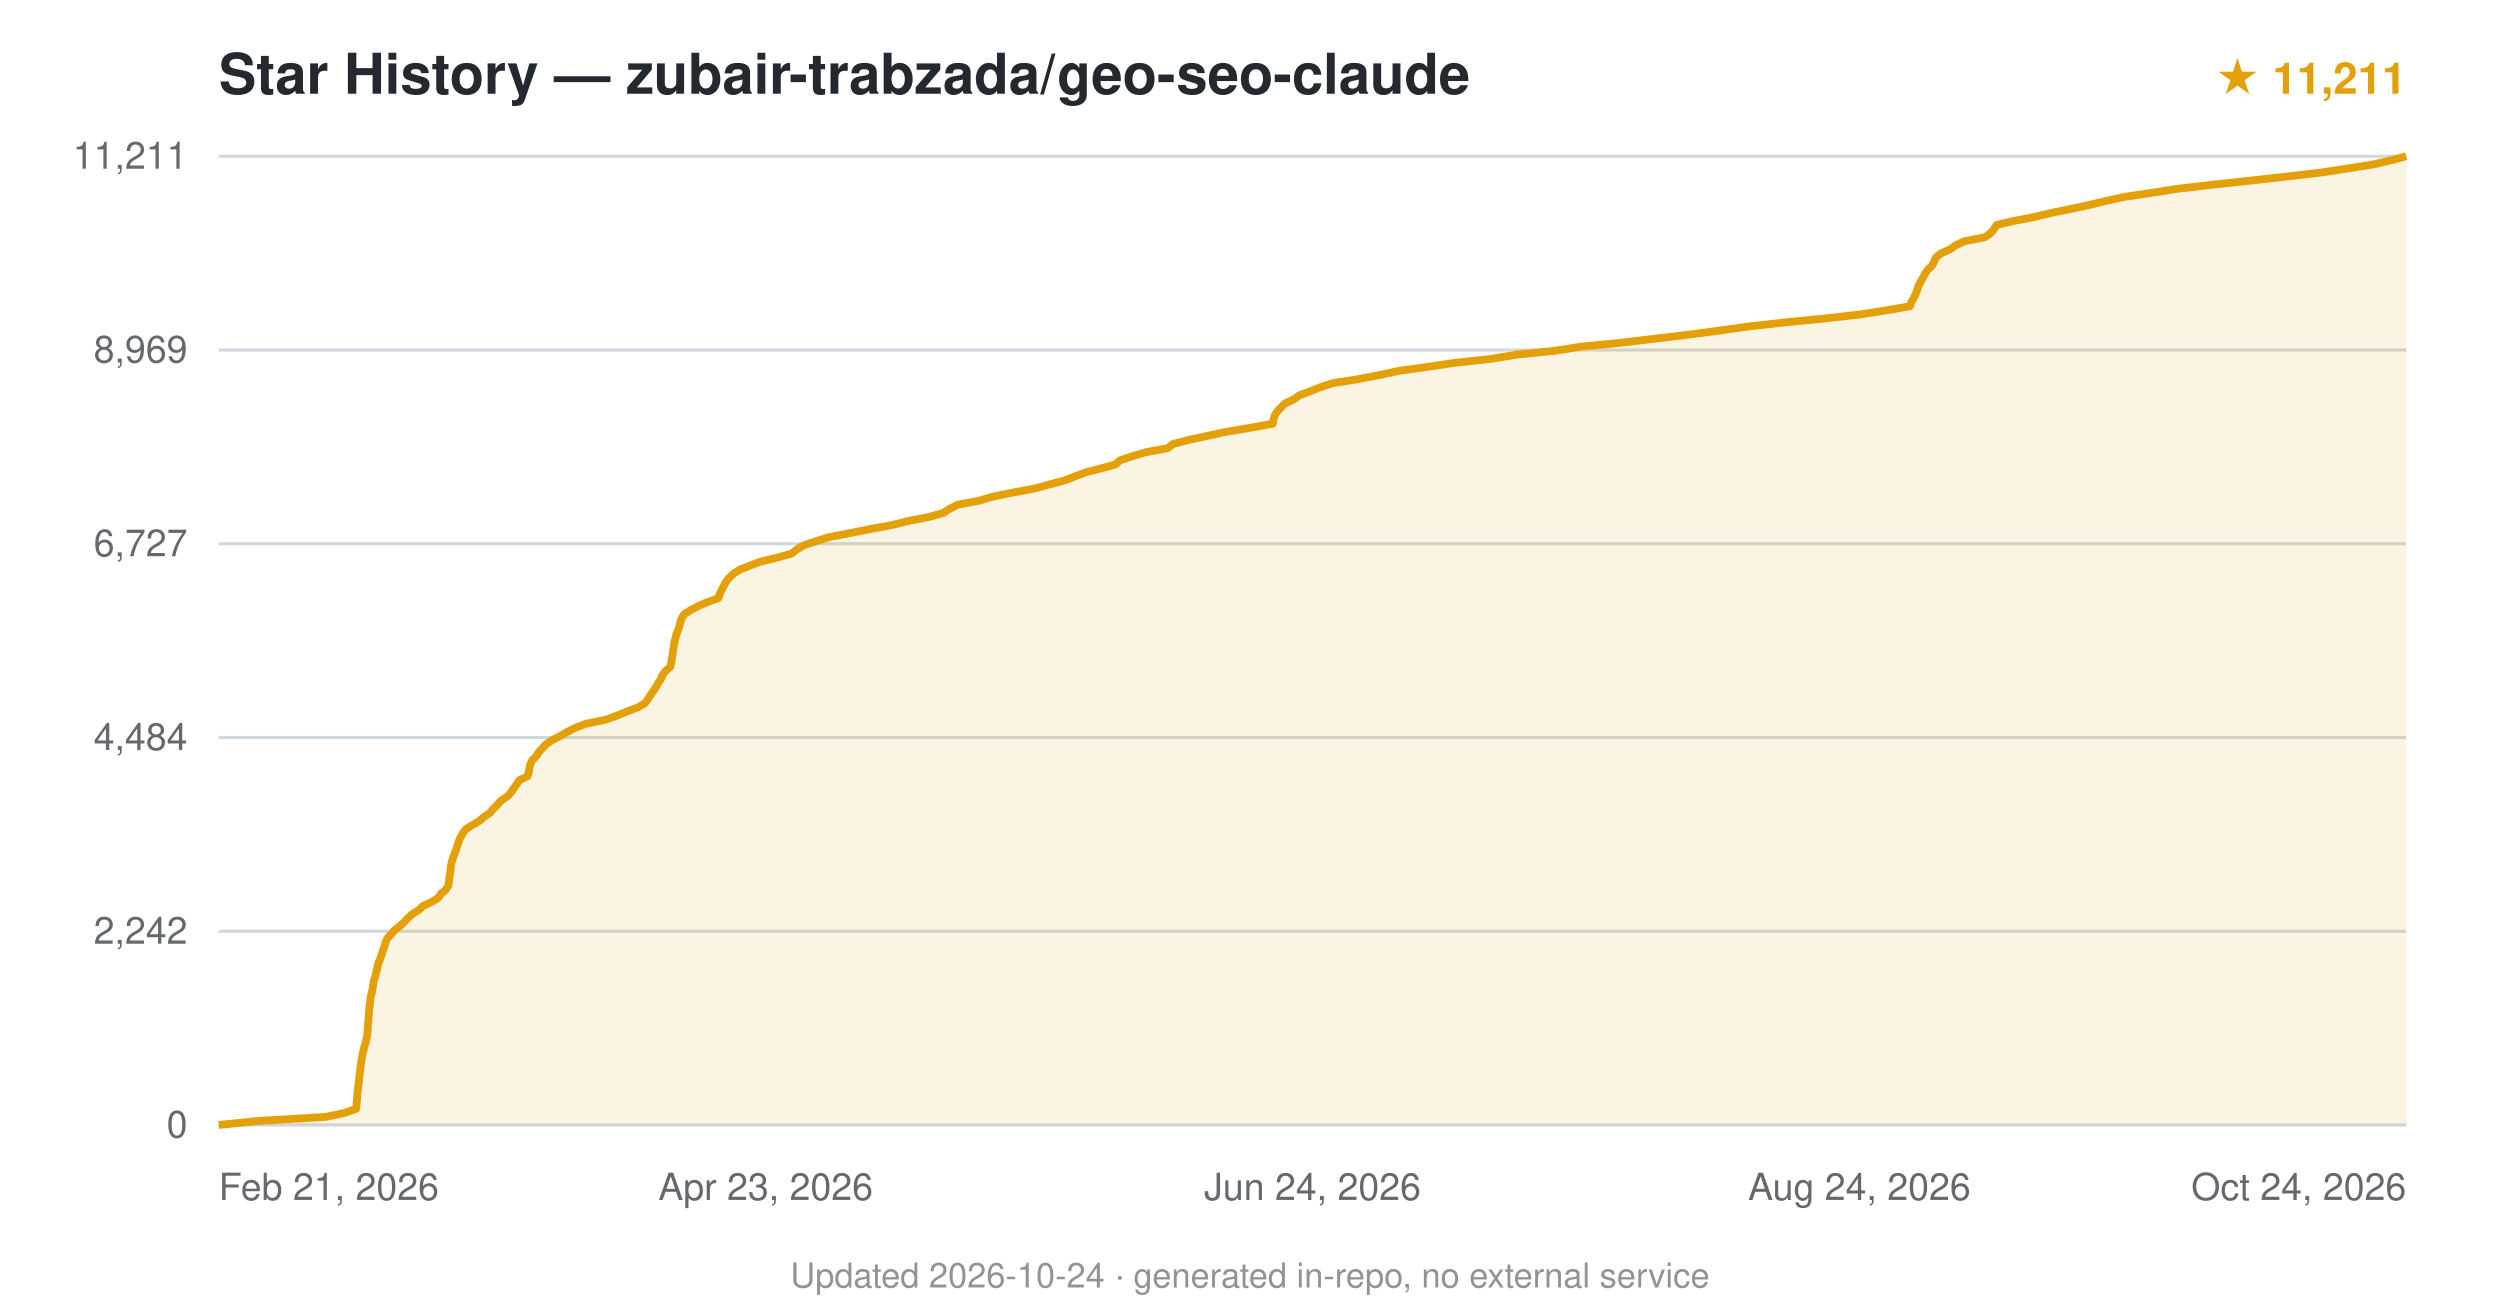
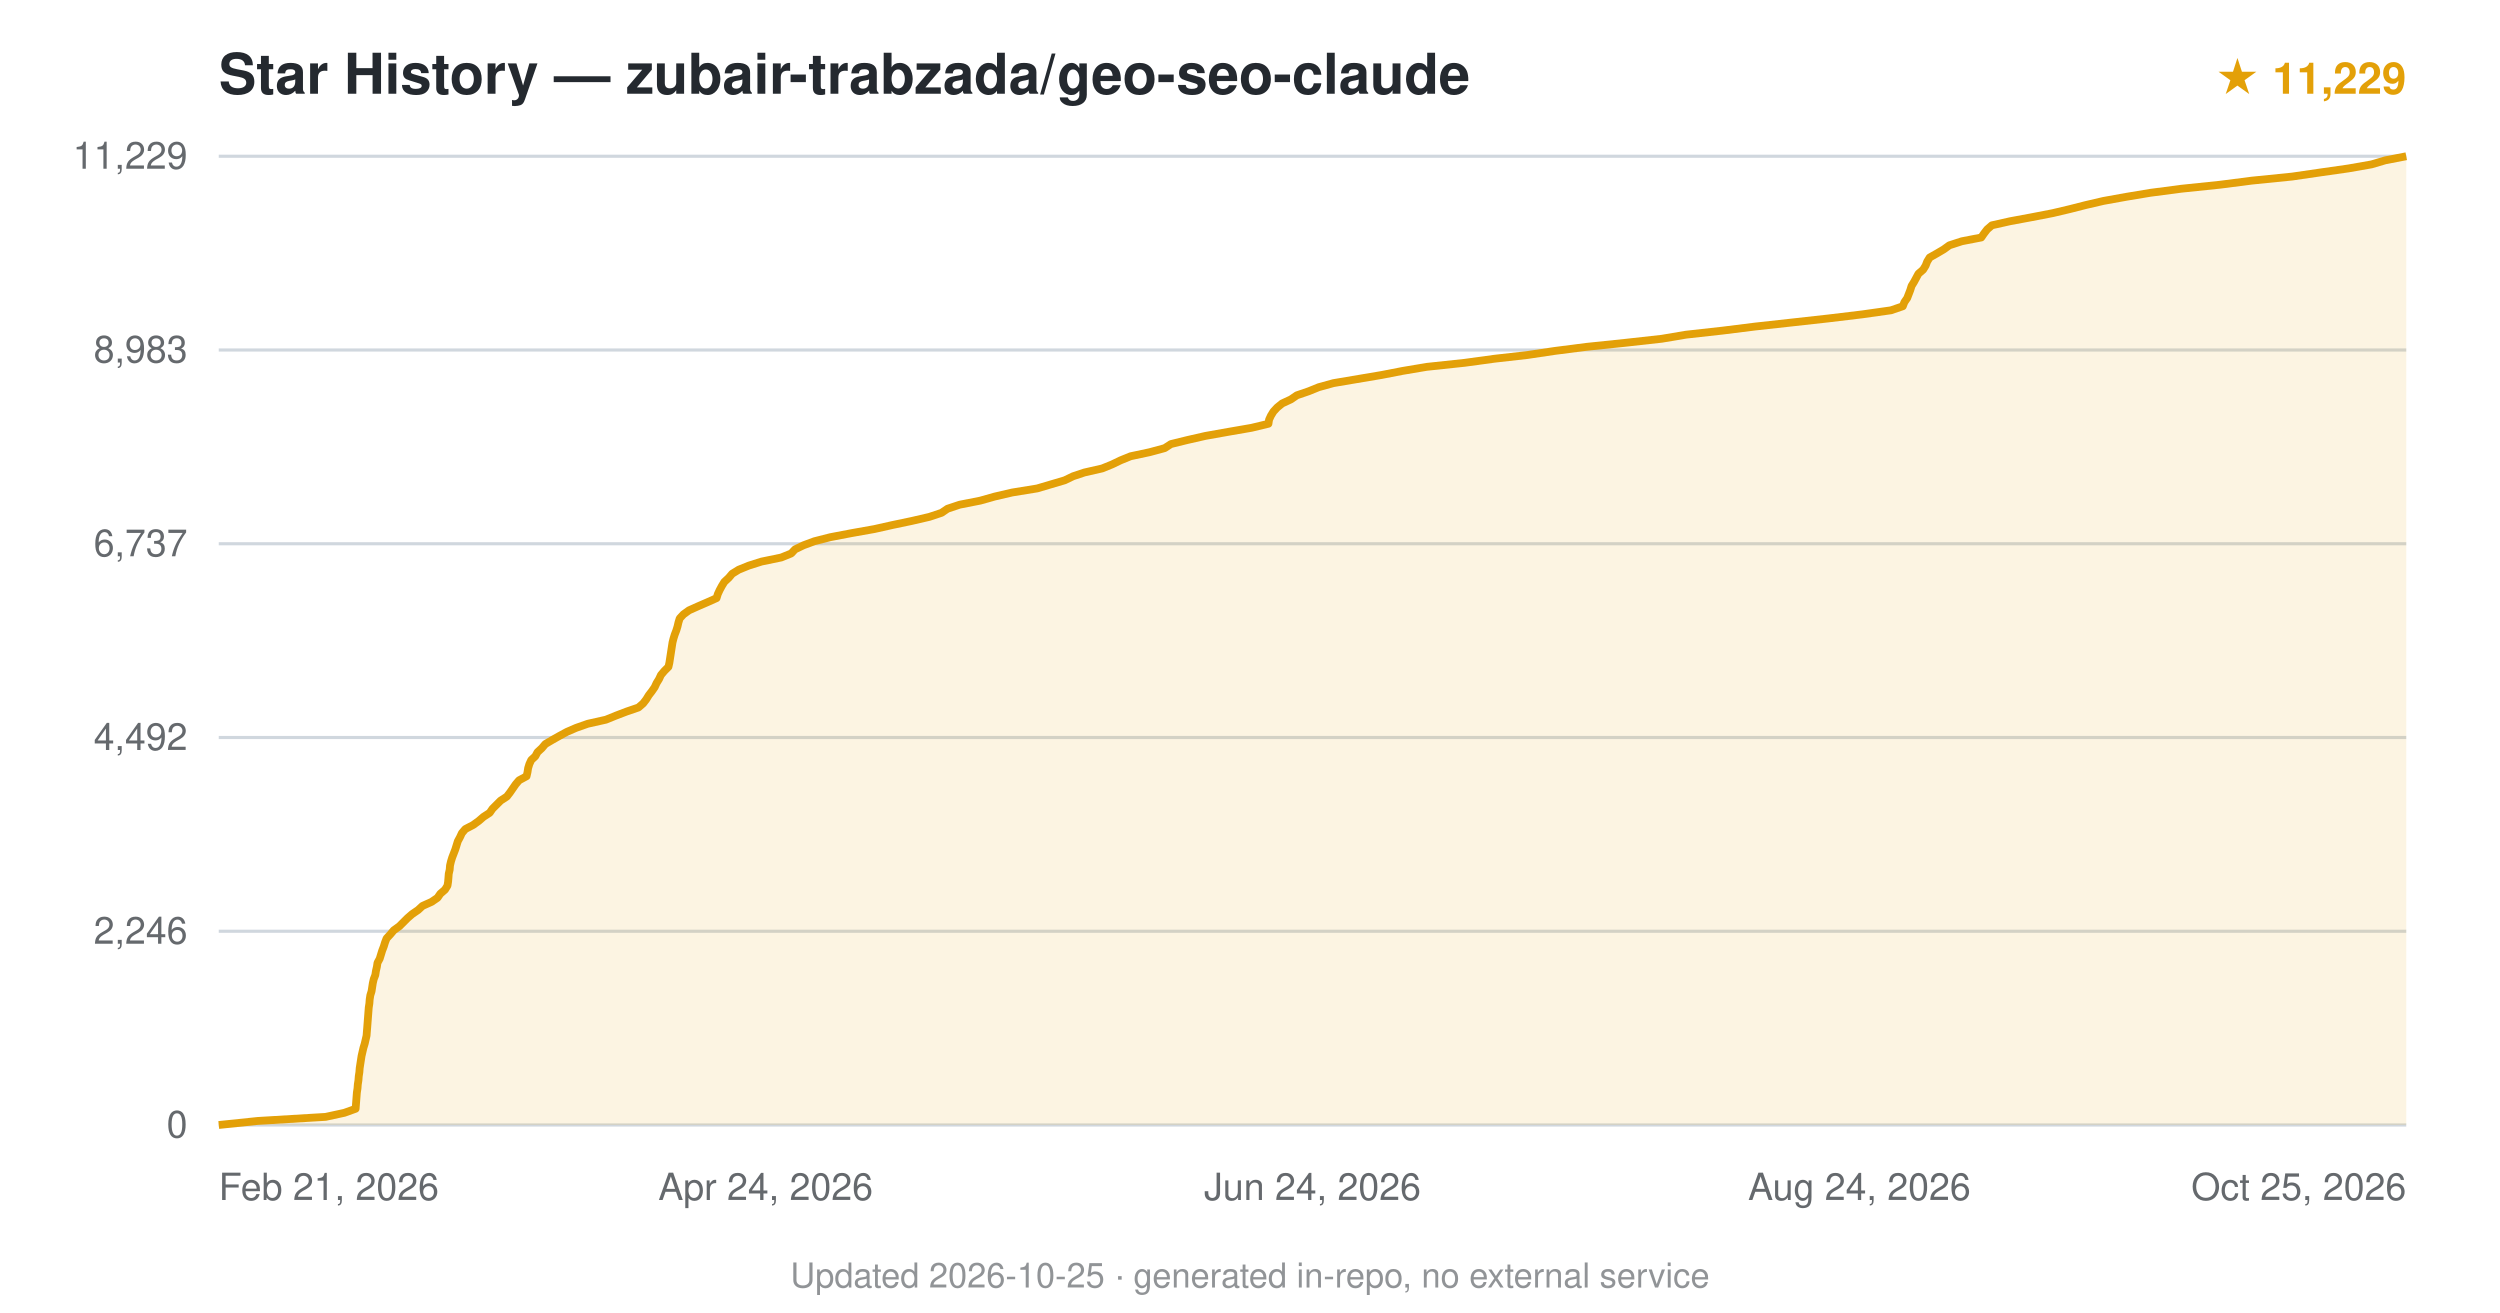
<svg xmlns="http://www.w3.org/2000/svg" viewBox="0 0 800 420" font-family="-apple-system,BlinkMacSystemFont,'Segoe UI',Helvetica,Arial,sans-serif">
  <text x="70" y="30" font-size="18" font-weight="600" fill="#24292f">Star History — zubair-trabzada/geo-seo-claude</text>
-   <text x="770" y="30" text-anchor="end" font-size="14" fill="#e3a008" font-weight="600">★ 11,211</text>
+   <text x="770" y="30" text-anchor="end" font-size="14" fill="#e3a008" font-weight="600">★ 11,229</text>
  <line x1="70" y1="360.0" x2="770" y2="360.0" stroke="#d0d7de" stroke-width="1" />
  <text x="60" y="364.0" text-anchor="end" font-size="12" fill="#24292f" opacity="0.7">0</text>
  <line x1="70" y1="298.0" x2="770" y2="298.0" stroke="#d0d7de" stroke-width="1" />
-   <text x="60" y="302.0" text-anchor="end" font-size="12" fill="#24292f" opacity="0.7">2,242</text>
+   <text x="60" y="302.0" text-anchor="end" font-size="12" fill="#24292f" opacity="0.7">2,246</text>
  <line x1="70" y1="236.0" x2="770" y2="236.0" stroke="#d0d7de" stroke-width="1" />
-   <text x="60" y="240.0" text-anchor="end" font-size="12" fill="#24292f" opacity="0.7">4,484</text>
+   <text x="60" y="240.0" text-anchor="end" font-size="12" fill="#24292f" opacity="0.7">4,492</text>
  <line x1="70" y1="174.0" x2="770" y2="174.0" stroke="#d0d7de" stroke-width="1" />
-   <text x="60" y="178.0" text-anchor="end" font-size="12" fill="#24292f" opacity="0.7">6,727</text>
+   <text x="60" y="178.0" text-anchor="end" font-size="12" fill="#24292f" opacity="0.7">6,737</text>
  <line x1="70" y1="112.0" x2="770" y2="112.0" stroke="#d0d7de" stroke-width="1" />
-   <text x="60" y="116.0" text-anchor="end" font-size="12" fill="#24292f" opacity="0.7">8,969</text>
+   <text x="60" y="116.0" text-anchor="end" font-size="12" fill="#24292f" opacity="0.7">8,983</text>
  <line x1="70" y1="50.0" x2="770" y2="50.0" stroke="#d0d7de" stroke-width="1" />
-   <text x="60" y="54.0" text-anchor="end" font-size="12" fill="#24292f" opacity="0.7">11,211</text>
-   <path d="M70.0,360.0 L82.6,358.7 L104.3,357.4 L110.4,356.1 L114.0,354.8 L114.1,353.5 L114.2,352.2 L114.3,350.9 L114.4,349.6 L114.6,348.3 L114.7,347.0 L114.9,345.7 L115.0,344.4 L115.2,343.1 L115.3,341.8 L115.5,340.5 L115.7,339.2 L115.9,337.9 L116.2,336.6 L116.5,335.3 L116.9,334.0 L117.2,332.7 L117.5,331.4 L117.6,330.1 L117.7,328.8 L117.8,327.5 L117.9,326.3 L118.0,325.0 L118.1,323.7 L118.2,322.4 L118.4,321.1 L118.5,319.8 L118.7,318.5 L119.1,317.2 L119.3,315.9 L119.5,314.6 L119.8,313.3 L120.2,312.0 L120.5,310.7 L120.8,309.4 L121.1,308.1 L121.7,306.8 L122.1,305.5 L122.5,304.2 L123.0,302.9 L123.4,301.6 L123.9,300.3 L125.1,299.0 L126.2,297.7 L127.9,296.4 L129.3,295.1 L130.5,293.8 L131.9,292.5 L134.0,291.2 L135.4,289.9 L138.2,288.6 L140.3,287.3 L141.1,286.0 L142.6,284.8 L143.4,283.5 L143.7,282.2 L143.8,280.9 L144.0,279.6 L144.2,278.3 L144.3,277.0 L144.6,275.7 L145.0,274.4 L145.5,273.1 L146.0,271.8 L146.4,270.5 L146.8,269.2 L147.4,267.9 L148.1,266.6 L149.1,265.3 L151.2,264.0 L153.4,262.7 L154.9,261.4 L156.8,260.1 L157.9,258.8 L159.2,257.5 L160.3,256.2 L162.3,254.9 L163.5,253.6 L164.4,252.3 L165.3,251.0 L166.2,249.7 L168.8,248.4 L169.2,247.1 L169.4,245.8 L169.7,244.6 L170.3,243.3 L171.6,242.0 L172.4,240.7 L173.6,239.4 L174.8,238.1 L176.8,236.8 L179.3,235.5 L181.5,234.2 L184.1,232.9 L187.5,231.6 L193.8,230.3 L197.4,229.0 L200.6,227.7 L204.0,226.4 L206.3,225.1 L207.3,223.8 L208.1,222.5 L209.0,221.2 L209.9,219.9 L210.6,218.6 L211.5,217.3 L212.0,216.0 L213.0,214.7 L214.5,213.4 L214.8,212.1 L215.0,210.8 L215.2,209.5 L215.4,208.2 L215.6,206.9 L215.8,205.6 L216.1,204.4 L216.4,203.1 L216.9,201.8 L217.4,200.5 L217.7,199.2 L218.1,197.9 L218.9,196.6 L220.9,195.3 L223.3,194.0 L226.3,192.7 L229.9,191.4 L230.3,190.1 L230.9,188.8 L231.6,187.5 L232.3,186.2 L233.3,184.9 L234.7,183.6 L236.7,182.3 L240.0,181.0 L243.4,179.7 L248.9,178.4 L253.4,177.1 L255.0,175.8 L257.2,174.5 L261.1,173.2 L265.1,171.9 L272.0,170.6 L278.4,169.3 L285.5,168.0 L290.7,166.7 L297.4,165.4 L301.9,164.1 L303.9,162.8 L306.5,161.5 L313.4,160.2 L317.7,158.9 L324.2,157.6 L331.2,156.3 L335.9,155.0 L340.8,153.7 L344.1,152.4 L347.6,151.1 L352.3,149.9 L357.0,148.6 L358.4,147.3 L362.3,146.0 L366.7,144.7 L373.7,143.4 L375.3,142.1 L380.3,140.8 L386.3,139.5 L392.3,138.2 L400.0,136.9 L407.3,135.6 L407.5,134.3 L407.9,133.0 L408.7,131.7 L409.9,130.4 L411.2,129.1 L414.0,127.8 L415.8,126.5 L419.3,125.2 L422.5,123.9 L426.5,122.6 L434.8,121.3 L441.5,120.0 L447.5,118.7 L456.7,117.4 L465.6,116.1 L477.4,114.8 L485.2,113.5 L497.9,112.2 L506.1,110.9 L518.4,109.7 L529.4,108.4 L540.2,107.1 L550.1,105.8 L559.3,104.5 L570.8,103.2 L584.0,101.9 L595.4,100.6 L603.7,99.3 L611.2,98.0 L611.6,96.7 L612.4,95.4 L613.0,94.1 L613.5,92.8 L613.9,91.5 L614.6,90.2 L615.3,88.9 L616.0,87.6 L616.9,86.3 L618.3,85.0 L618.9,83.7 L619.5,82.4 L621.1,81.1 L624.0,79.8 L625.8,78.5 L628.6,77.2 L635.2,75.9 L637.0,74.6 L638.1,73.3 L638.9,72.0 L644.4,70.7 L650.7,69.5 L656.1,68.2 L662.4,66.9 L668.5,65.6 L673.9,64.3 L679.8,63.0 L688.6,61.7 L696.9,60.4 L708.0,59.1 L720.1,57.8 L731.6,56.5 L742.8,55.2 L751.3,53.9 L759.5,52.6 L765.1,51.3 L770.0,50.0 L770.0,360 L70.0,360 Z" fill="#e3a008" opacity="0.12" />
-   <path d="M70.0,360.0 L82.6,358.7 L104.3,357.4 L110.4,356.1 L114.0,354.8 L114.1,353.5 L114.2,352.2 L114.3,350.9 L114.4,349.6 L114.6,348.3 L114.7,347.0 L114.9,345.7 L115.0,344.4 L115.2,343.1 L115.3,341.8 L115.5,340.5 L115.7,339.2 L115.9,337.9 L116.2,336.6 L116.5,335.3 L116.9,334.0 L117.2,332.7 L117.5,331.4 L117.6,330.1 L117.7,328.8 L117.8,327.5 L117.9,326.3 L118.0,325.0 L118.1,323.7 L118.2,322.4 L118.4,321.1 L118.5,319.8 L118.7,318.5 L119.1,317.2 L119.3,315.9 L119.5,314.6 L119.8,313.3 L120.2,312.0 L120.5,310.7 L120.8,309.4 L121.1,308.1 L121.7,306.8 L122.1,305.5 L122.5,304.2 L123.0,302.9 L123.4,301.6 L123.9,300.3 L125.1,299.0 L126.2,297.7 L127.9,296.4 L129.3,295.1 L130.5,293.8 L131.9,292.5 L134.0,291.2 L135.4,289.9 L138.2,288.6 L140.3,287.3 L141.1,286.0 L142.6,284.8 L143.4,283.5 L143.7,282.2 L143.8,280.9 L144.0,279.6 L144.2,278.3 L144.3,277.0 L144.6,275.7 L145.0,274.4 L145.5,273.1 L146.0,271.8 L146.4,270.5 L146.8,269.2 L147.4,267.9 L148.1,266.6 L149.1,265.3 L151.2,264.0 L153.4,262.7 L154.9,261.4 L156.8,260.1 L157.9,258.8 L159.2,257.5 L160.3,256.2 L162.3,254.9 L163.5,253.6 L164.4,252.3 L165.3,251.0 L166.2,249.7 L168.8,248.4 L169.2,247.1 L169.4,245.8 L169.7,244.6 L170.3,243.3 L171.6,242.0 L172.4,240.7 L173.6,239.4 L174.8,238.1 L176.8,236.8 L179.3,235.5 L181.5,234.2 L184.1,232.9 L187.5,231.6 L193.8,230.3 L197.4,229.0 L200.6,227.7 L204.0,226.4 L206.3,225.1 L207.3,223.8 L208.1,222.5 L209.0,221.2 L209.9,219.9 L210.6,218.6 L211.5,217.3 L212.0,216.0 L213.0,214.7 L214.5,213.4 L214.8,212.1 L215.0,210.8 L215.2,209.5 L215.4,208.2 L215.6,206.9 L215.8,205.6 L216.1,204.4 L216.4,203.1 L216.9,201.8 L217.4,200.5 L217.7,199.2 L218.1,197.9 L218.9,196.6 L220.9,195.3 L223.3,194.0 L226.3,192.7 L229.9,191.4 L230.3,190.1 L230.9,188.8 L231.6,187.5 L232.3,186.2 L233.3,184.9 L234.7,183.6 L236.7,182.3 L240.0,181.0 L243.4,179.7 L248.9,178.4 L253.4,177.1 L255.0,175.8 L257.2,174.5 L261.1,173.2 L265.1,171.9 L272.0,170.6 L278.4,169.3 L285.5,168.0 L290.7,166.7 L297.4,165.4 L301.9,164.1 L303.9,162.8 L306.5,161.5 L313.4,160.2 L317.7,158.9 L324.2,157.6 L331.2,156.3 L335.9,155.0 L340.8,153.7 L344.1,152.4 L347.6,151.1 L352.3,149.9 L357.0,148.6 L358.4,147.3 L362.3,146.0 L366.7,144.7 L373.7,143.4 L375.3,142.1 L380.3,140.8 L386.3,139.5 L392.3,138.2 L400.0,136.9 L407.3,135.6 L407.5,134.3 L407.9,133.0 L408.7,131.7 L409.9,130.4 L411.2,129.1 L414.0,127.8 L415.8,126.5 L419.3,125.2 L422.5,123.9 L426.5,122.6 L434.8,121.3 L441.5,120.0 L447.5,118.7 L456.7,117.4 L465.6,116.1 L477.4,114.8 L485.2,113.5 L497.9,112.2 L506.1,110.9 L518.4,109.7 L529.4,108.4 L540.2,107.1 L550.1,105.8 L559.3,104.5 L570.8,103.2 L584.0,101.9 L595.4,100.6 L603.7,99.3 L611.2,98.0 L611.6,96.7 L612.4,95.4 L613.0,94.1 L613.5,92.8 L613.9,91.5 L614.6,90.2 L615.3,88.9 L616.0,87.6 L616.9,86.3 L618.3,85.0 L618.9,83.7 L619.5,82.4 L621.1,81.1 L624.0,79.8 L625.8,78.5 L628.6,77.2 L635.2,75.9 L637.0,74.6 L638.1,73.3 L638.9,72.0 L644.4,70.7 L650.7,69.5 L656.1,68.2 L662.4,66.9 L668.5,65.6 L673.9,64.3 L679.8,63.0 L688.6,61.7 L696.9,60.4 L708.0,59.1 L720.1,57.8 L731.6,56.5 L742.8,55.2 L751.3,53.9 L759.5,52.6 L765.1,51.3 L770.0,50.0" fill="none" stroke="#e3a008" stroke-width="2.5" stroke-linejoin="round" />
+   <text x="60" y="54.0" text-anchor="end" font-size="12" fill="#24292f" opacity="0.7">11,229</text>
+   <path d="M70.0,360.0 L82.5,358.7 L104.2,357.4 L110.2,356.1 L113.8,354.8 L113.9,353.5 L114.0,352.2 L114.1,350.9 L114.2,349.6 L114.4,348.3 L114.5,347.0 L114.7,345.7 L114.8,344.4 L115.0,343.1 L115.1,341.8 L115.3,340.5 L115.5,339.2 L115.7,337.9 L116.0,336.6 L116.3,335.3 L116.7,334.0 L117.0,332.7 L117.3,331.4 L117.4,330.1 L117.5,328.9 L117.6,327.6 L117.7,326.3 L117.8,325.0 L117.9,323.7 L118.0,322.4 L118.2,321.1 L118.3,319.8 L118.5,318.5 L118.9,317.2 L119.1,315.9 L119.3,314.6 L119.6,313.3 L120.1,312.0 L120.3,310.7 L120.6,309.4 L120.8,308.1 L121.5,306.8 L121.9,305.5 L122.3,304.2 L122.8,302.9 L123.2,301.6 L123.7,300.3 L124.9,299.0 L126.0,297.7 L127.8,296.4 L129.1,295.1 L130.4,293.8 L131.9,292.5 L133.8,291.2 L135.2,289.9 L138.1,288.6 L140.0,287.3 L140.9,286.0 L142.4,284.7 L143.2,283.4 L143.4,282.1 L143.5,280.9 L143.6,279.6 L143.9,278.3 L144.0,277.0 L144.3,275.7 L144.7,274.4 L145.2,273.1 L145.7,271.8 L146.1,270.5 L146.5,269.2 L147.2,267.9 L147.8,266.6 L148.9,265.3 L151.4,264.0 L153.2,262.7 L154.7,261.4 L156.7,260.1 L157.6,258.8 L158.9,257.5 L160.2,256.2 L162.2,254.9 L163.2,253.6 L164.1,252.3 L165.0,251.0 L166.1,249.7 L168.5,248.4 L168.8,247.1 L169.0,245.8 L169.4,244.5 L170.0,243.2 L171.3,242.0 L172.0,240.7 L173.4,239.4 L174.5,238.1 L176.7,236.8 L179.0,235.5 L181.4,234.2 L184.4,232.9 L188.1,231.6 L193.9,230.3 L197.1,229.0 L200.5,227.7 L204.3,226.4 L205.8,225.1 L206.8,223.8 L207.6,222.5 L208.6,221.2 L209.5,219.9 L210.1,218.6 L210.9,217.3 L211.5,216.0 L212.6,214.7 L213.9,213.4 L214.2,212.1 L214.4,210.8 L214.6,209.5 L214.8,208.2 L215.0,206.9 L215.2,205.6 L215.5,204.4 L215.9,203.1 L216.4,201.8 L216.8,200.5 L217.1,199.2 L217.5,197.9 L218.7,196.6 L220.5,195.3 L223.4,194.0 L226.4,192.7 L229.3,191.4 L229.7,190.1 L230.3,188.8 L231.0,187.5 L231.8,186.2 L233.2,184.9 L234.3,183.6 L236.4,182.3 L239.6,181.0 L243.7,179.7 L250.0,178.4 L253.2,177.1 L254.4,175.8 L257.1,174.5 L260.6,173.2 L265.7,171.9 L272.5,170.6 L279.8,169.3 L285.6,168.0 L291.8,166.7 L297.4,165.4 L301.3,164.1 L303.2,162.8 L307.1,161.5 L313.7,160.2 L318.3,158.9 L323.9,157.6 L331.9,156.3 L336.3,155.0 L340.7,153.7 L343.4,152.4 L347.0,151.2 L352.7,149.9 L355.9,148.6 L358.6,147.3 L361.8,146.0 L367.9,144.7 L372.7,143.4 L374.7,142.1 L380.0,140.8 L385.7,139.5 L393.0,138.2 L400.5,136.9 L405.9,135.6 L406.1,134.3 L406.7,133.0 L407.5,131.7 L408.7,130.4 L410.3,129.1 L413.1,127.8 L415.0,126.5 L418.8,125.2 L422.0,123.9 L426.7,122.6 L434.4,121.3 L442.1,120.0 L448.8,118.7 L456.5,117.4 L468.7,116.1 L478.2,114.8 L488.8,113.6 L497.5,112.3 L507.6,111.0 L520.1,109.7 L531.8,108.4 L539.5,107.1 L551.2,105.8 L561.6,104.5 L573.4,103.2 L585.1,101.9 L595.9,100.6 L605.1,99.3 L608.9,98.0 L609.4,96.7 L610.3,95.4 L610.8,94.1 L611.3,92.8 L611.7,91.5 L612.5,90.2 L613.2,88.9 L613.9,87.6 L615.4,86.3 L616.2,85.0 L616.7,83.7 L617.5,82.4 L619.8,81.1 L622.0,79.8 L623.8,78.5 L627.8,77.2 L634.0,76.0 L634.9,74.7 L635.9,73.4 L637.4,72.1 L643.2,70.8 L650.2,69.5 L656.9,68.2 L662.4,66.9 L667.5,65.6 L673.1,64.3 L680.3,63.0 L688.1,61.7 L698.0,60.4 L710.5,59.1 L720.6,57.8 L733.5,56.5 L742.4,55.2 L751.5,53.9 L758.9,52.6 L763.3,51.3 L770.0,50.0 L770.0,360 L70.0,360 Z" fill="#e3a008" opacity="0.12" />
+   <path d="M70.0,360.0 L82.5,358.7 L104.2,357.4 L110.2,356.1 L113.8,354.8 L113.9,353.5 L114.0,352.2 L114.1,350.9 L114.2,349.6 L114.4,348.3 L114.5,347.0 L114.7,345.7 L114.8,344.4 L115.0,343.1 L115.1,341.8 L115.3,340.5 L115.5,339.2 L115.7,337.9 L116.0,336.6 L116.3,335.3 L116.7,334.0 L117.0,332.7 L117.3,331.4 L117.4,330.1 L117.5,328.9 L117.6,327.6 L117.7,326.3 L117.8,325.0 L117.9,323.7 L118.0,322.4 L118.2,321.1 L118.3,319.8 L118.5,318.5 L118.9,317.2 L119.1,315.9 L119.3,314.6 L119.6,313.3 L120.1,312.0 L120.3,310.7 L120.6,309.4 L120.8,308.1 L121.5,306.8 L121.9,305.5 L122.3,304.2 L122.8,302.9 L123.2,301.6 L123.7,300.3 L124.9,299.0 L126.0,297.7 L127.8,296.4 L129.1,295.1 L130.4,293.8 L131.9,292.5 L133.8,291.2 L135.2,289.9 L138.1,288.6 L140.0,287.3 L140.9,286.0 L142.4,284.7 L143.2,283.4 L143.4,282.1 L143.5,280.9 L143.6,279.6 L143.9,278.3 L144.0,277.0 L144.3,275.7 L144.7,274.4 L145.2,273.1 L145.7,271.8 L146.1,270.5 L146.5,269.2 L147.2,267.9 L147.8,266.6 L148.9,265.3 L151.4,264.0 L153.2,262.7 L154.7,261.4 L156.7,260.1 L157.6,258.8 L158.9,257.5 L160.2,256.2 L162.2,254.9 L163.2,253.6 L164.1,252.3 L165.0,251.0 L166.1,249.7 L168.5,248.4 L168.8,247.1 L169.0,245.8 L169.4,244.5 L170.0,243.2 L171.3,242.0 L172.0,240.7 L173.4,239.4 L174.5,238.1 L176.7,236.8 L179.0,235.5 L181.4,234.2 L184.4,232.9 L188.1,231.6 L193.9,230.3 L197.1,229.0 L200.5,227.7 L204.3,226.4 L205.8,225.1 L206.8,223.8 L207.6,222.5 L208.6,221.2 L209.5,219.9 L210.1,218.6 L210.9,217.3 L211.5,216.0 L212.6,214.7 L213.9,213.4 L214.2,212.1 L214.4,210.8 L214.6,209.5 L214.8,208.2 L215.0,206.9 L215.2,205.6 L215.5,204.4 L215.9,203.1 L216.4,201.8 L216.8,200.5 L217.1,199.2 L217.5,197.9 L218.7,196.6 L220.5,195.3 L223.4,194.0 L226.4,192.7 L229.3,191.4 L229.7,190.1 L230.3,188.8 L231.0,187.5 L231.8,186.2 L233.2,184.9 L234.3,183.6 L236.4,182.3 L239.6,181.0 L243.7,179.7 L250.0,178.4 L253.2,177.1 L254.4,175.8 L257.1,174.5 L260.6,173.2 L265.7,171.9 L272.5,170.6 L279.8,169.3 L285.6,168.0 L291.8,166.7 L297.4,165.4 L301.3,164.1 L303.2,162.8 L307.1,161.5 L313.7,160.2 L318.3,158.9 L323.9,157.6 L331.9,156.3 L336.3,155.0 L340.7,153.7 L343.4,152.4 L347.0,151.2 L352.7,149.9 L355.9,148.6 L358.6,147.3 L361.8,146.0 L367.9,144.7 L372.7,143.4 L374.7,142.1 L380.0,140.8 L385.7,139.5 L393.0,138.2 L400.5,136.9 L405.9,135.6 L406.1,134.3 L406.7,133.0 L407.5,131.7 L408.7,130.4 L410.3,129.1 L413.1,127.8 L415.0,126.5 L418.8,125.2 L422.0,123.9 L426.7,122.6 L434.4,121.3 L442.1,120.0 L448.8,118.7 L456.5,117.4 L468.7,116.1 L478.2,114.8 L488.8,113.6 L497.5,112.3 L507.6,111.0 L520.1,109.7 L531.8,108.4 L539.5,107.1 L551.2,105.8 L561.6,104.5 L573.4,103.2 L585.1,101.9 L595.9,100.6 L605.1,99.3 L608.9,98.0 L609.4,96.7 L610.3,95.4 L610.8,94.1 L611.3,92.8 L611.7,91.5 L612.5,90.2 L613.2,88.9 L613.9,87.6 L615.4,86.3 L616.2,85.0 L616.7,83.7 L617.5,82.4 L619.8,81.1 L622.0,79.8 L623.8,78.5 L627.8,77.2 L634.0,76.0 L634.9,74.7 L635.9,73.4 L637.4,72.1 L643.2,70.8 L650.2,69.5 L656.9,68.2 L662.4,66.9 L667.5,65.6 L673.1,64.3 L680.3,63.0 L688.1,61.7 L698.0,60.4 L710.5,59.1 L720.6,57.8 L733.5,56.5 L742.4,55.2 L751.5,53.9 L758.9,52.6 L763.3,51.3 L770.0,50.0" fill="none" stroke="#e3a008" stroke-width="2.5" stroke-linejoin="round" />
  <text x="70.0" y="384" text-anchor="start" font-size="12" fill="#24292f" opacity="0.7">Feb 21, 2026</text>
-   <text x="245.0" y="384" text-anchor="middle" font-size="12" fill="#24292f" opacity="0.7">Apr 23, 2026</text>
+   <text x="245.0" y="384" text-anchor="middle" font-size="12" fill="#24292f" opacity="0.7">Apr 24, 2026</text>
  <text x="420.0" y="384" text-anchor="middle" font-size="12" fill="#24292f" opacity="0.7">Jun 24, 2026</text>
  <text x="595.0" y="384" text-anchor="middle" font-size="12" fill="#24292f" opacity="0.7">Aug 24, 2026</text>
-   <text x="770.0" y="384" text-anchor="end" font-size="12" fill="#24292f" opacity="0.7">Oct 24, 2026</text>
-   <text x="400.0" y="412" text-anchor="middle" font-size="11" fill="#24292f" opacity="0.5">Updated 2026-10-24 · generated in-repo, no external service</text>
+   <text x="770.0" y="384" text-anchor="end" font-size="12" fill="#24292f" opacity="0.7">Oct 25, 2026</text>
+   <text x="400.0" y="412" text-anchor="middle" font-size="11" fill="#24292f" opacity="0.5">Updated 2026-10-25 · generated in-repo, no external service</text>
</svg>
